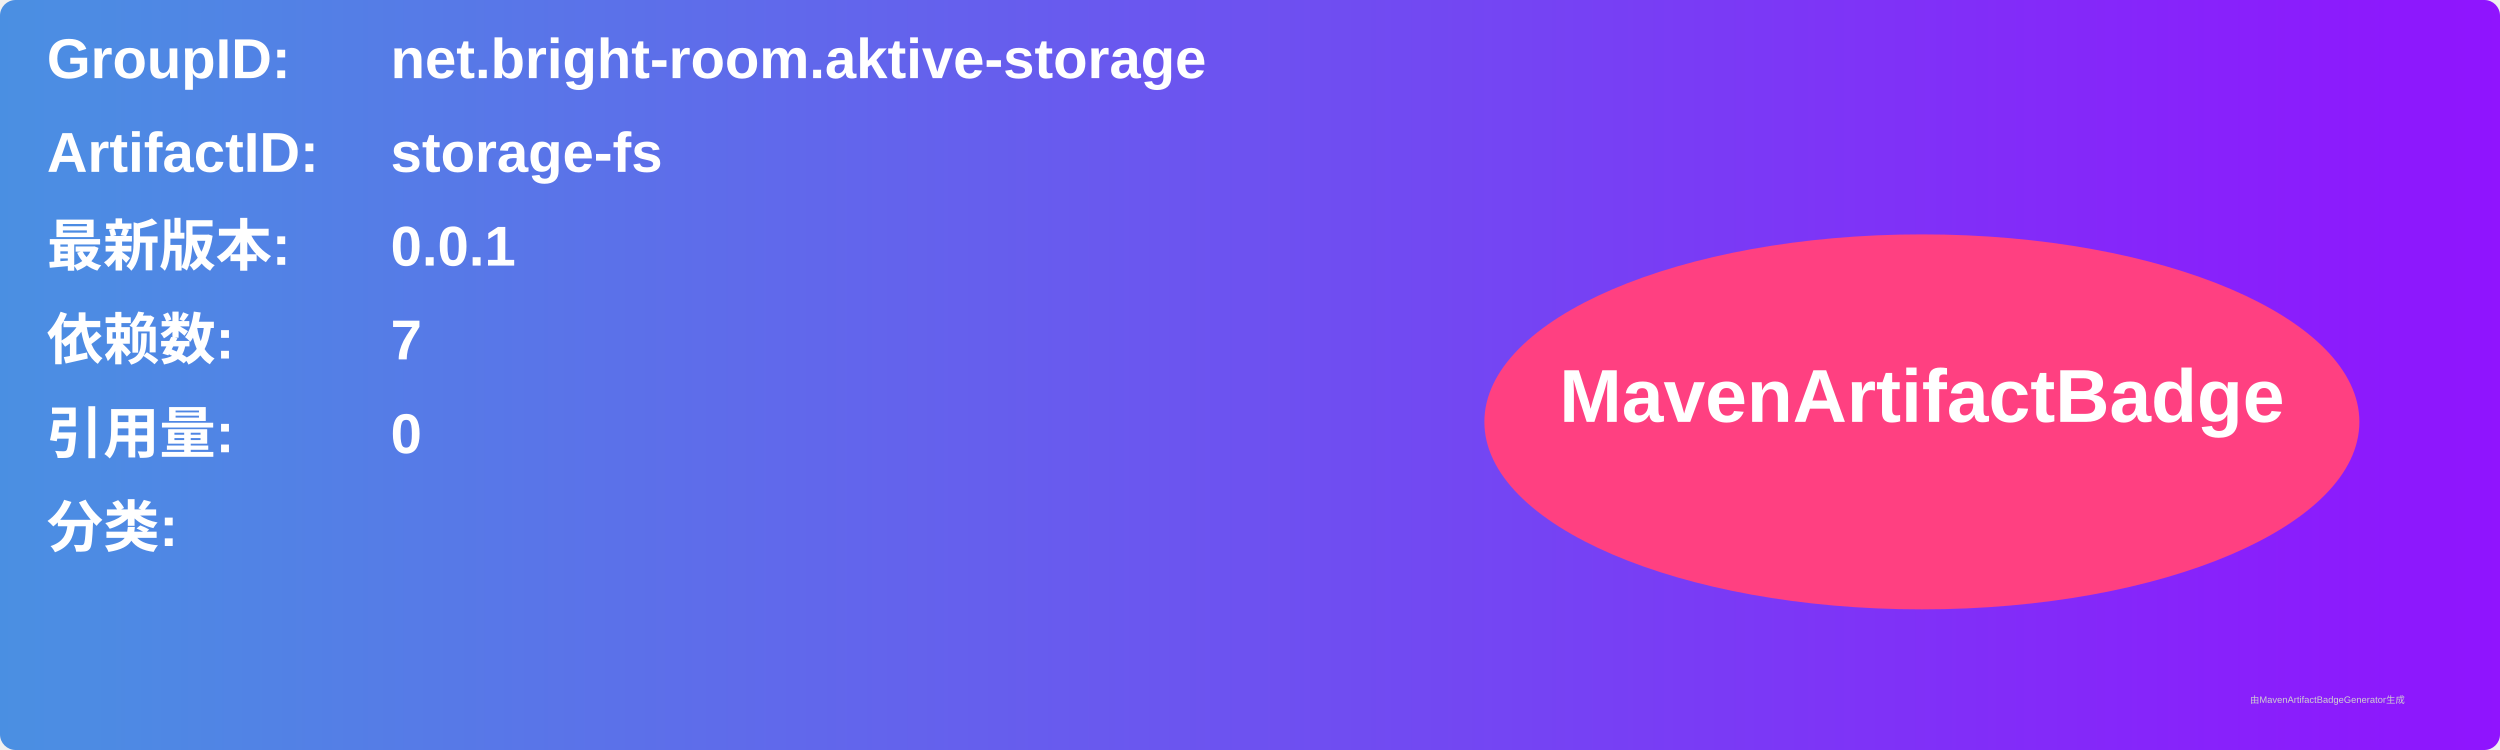
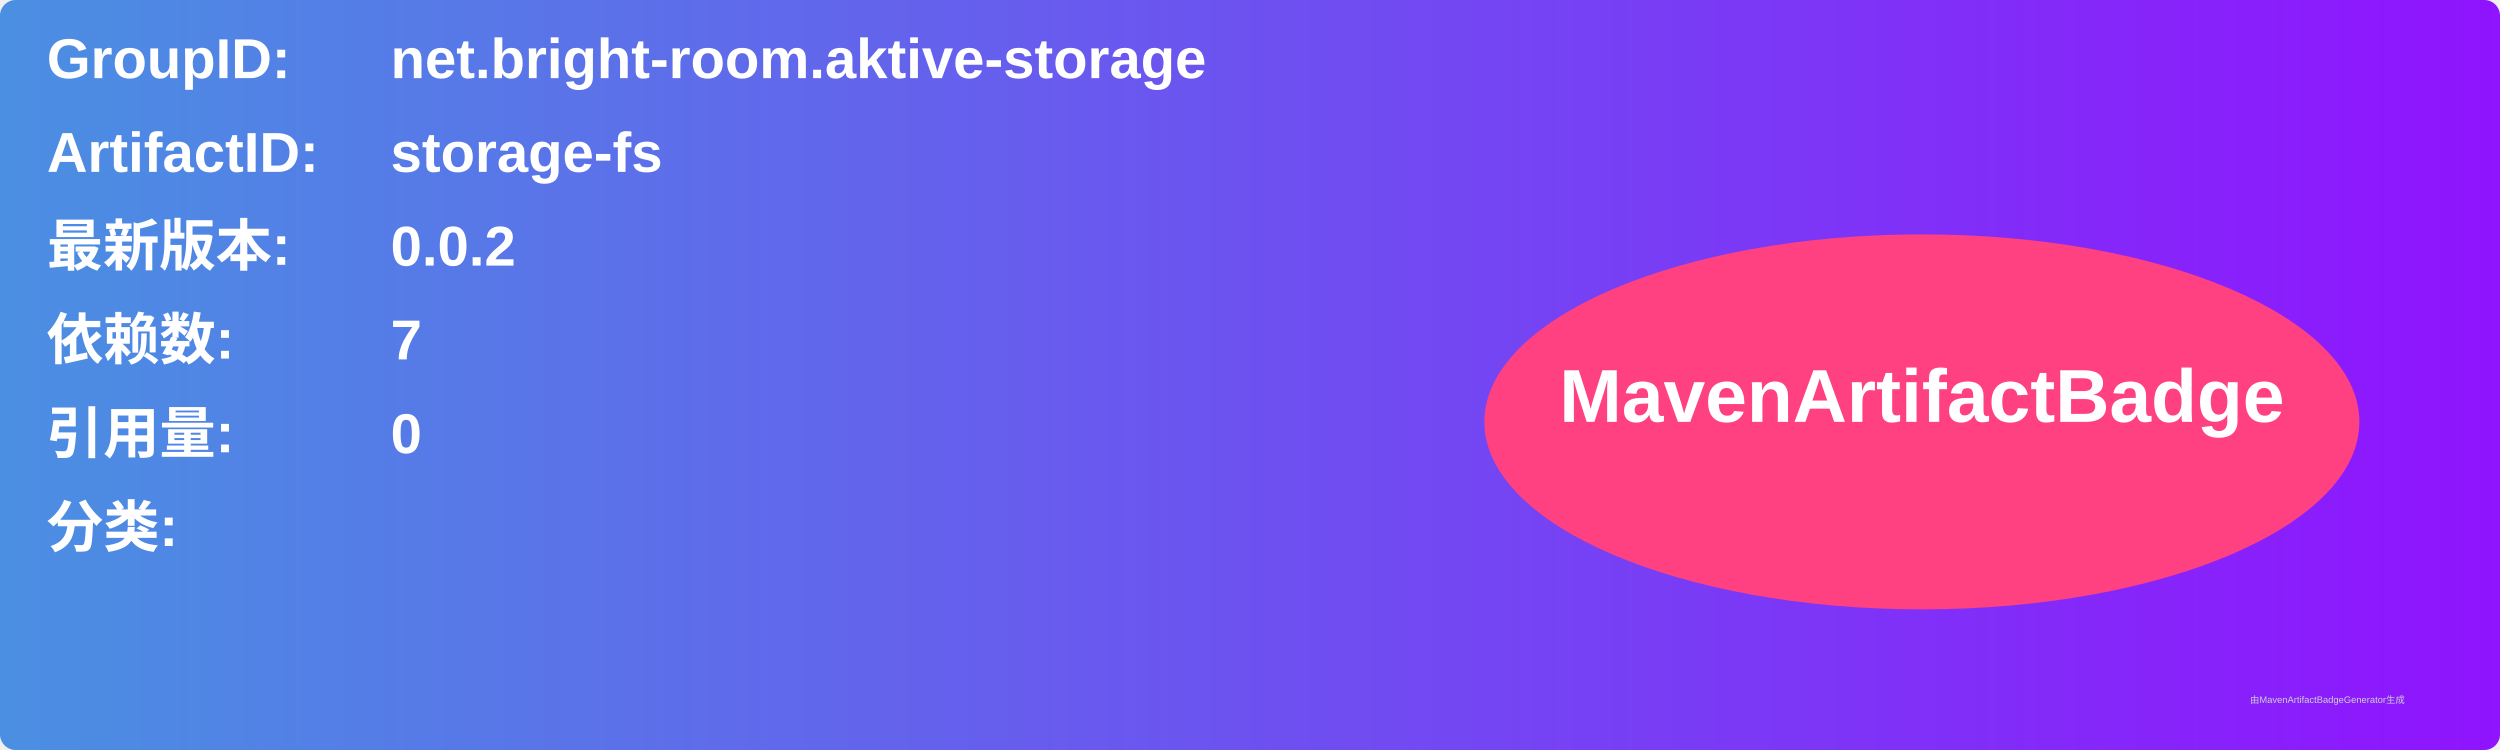
<svg xmlns="http://www.w3.org/2000/svg" width="800" height="240" viewBox="0 0 800 240">
  <linearGradient id="grad" x1="0%" y1="0%" x2="100%" y2="0%">
    <stop offset="0%" stop-color="#4a90e2" />
    <stop offset="100%" stop-color="#9013fe" />
  </linearGradient>
  <rect width="100%" height="100%" rx="5" ry="5" fill="url(#grad)" />
  <g transform="translate(15, 15)">
    <text x="0" y="10" font-family="Arial" font-size="18" fill="white" font-weight="bold" width="260">GroupID:</text>
    <text x="110" y="10" font-family="Arial" font-size="18" fill="white" font-weight="bold" width="460">net.bright-room.aktive-storage</text>
    <text x="0" y="40" font-family="Arial" font-size="18" fill="white" font-weight="bold" width="260">ArtifactID:</text>
    <text x="110" y="40" font-family="Arial" font-size="18" fill="white" font-weight="bold" width="460">storage-fs</text>
    <text x="0" y="70" font-family="Arial" font-size="18" fill="white" font-weight="bold">最新版本:</text>
    <text x="110" y="70" font-family="Arial" font-size="18" fill="white" font-weight="bold">
-       <tspan font-weight="bold">0.0.1</tspan>
+       <tspan font-weight="bold">0.0.2</tspan>
    </text>
    <text x="0" y="100" font-family="Arial" font-size="18" fill="white" font-weight="bold">依赖数: </text>
    <text x="110" y="100" font-family="Arial" font-size="18" fill="white">
      <tspan font-weight="bold">7</tspan>
    </text>
    <text x="0" y="130" font-family="Arial" font-size="18" fill="white" font-weight="bold">引用量: </text>
    <text x="110" y="130" font-family="Arial" font-size="18" fill="white">
      <tspan font-weight="bold">0</tspan>
    </text>
    <text x="0" y="160" font-family="Arial" font-size="18" fill="white" font-weight="bold">分类:</text>
    <text x="10" y="190" font-family="Arial" font-size="10" fill="white">
      <tspan font-weight="bold" />
    </text>
    <ellipse cx="600" cy="120" rx="140" ry="60" fill="#ff4081" />
    <text x="600" y="120" text-anchor="middle" font-family="Arial" font-size="24" fill="white" font-weight="bold">MavenArtifactBadge</text>
  </g>
  <text x="720" y="225" font-family="Arial" font-size="3" fill="#d0d0d0">由MavenArtifactBadgeGenerator生成</text>
</svg>
